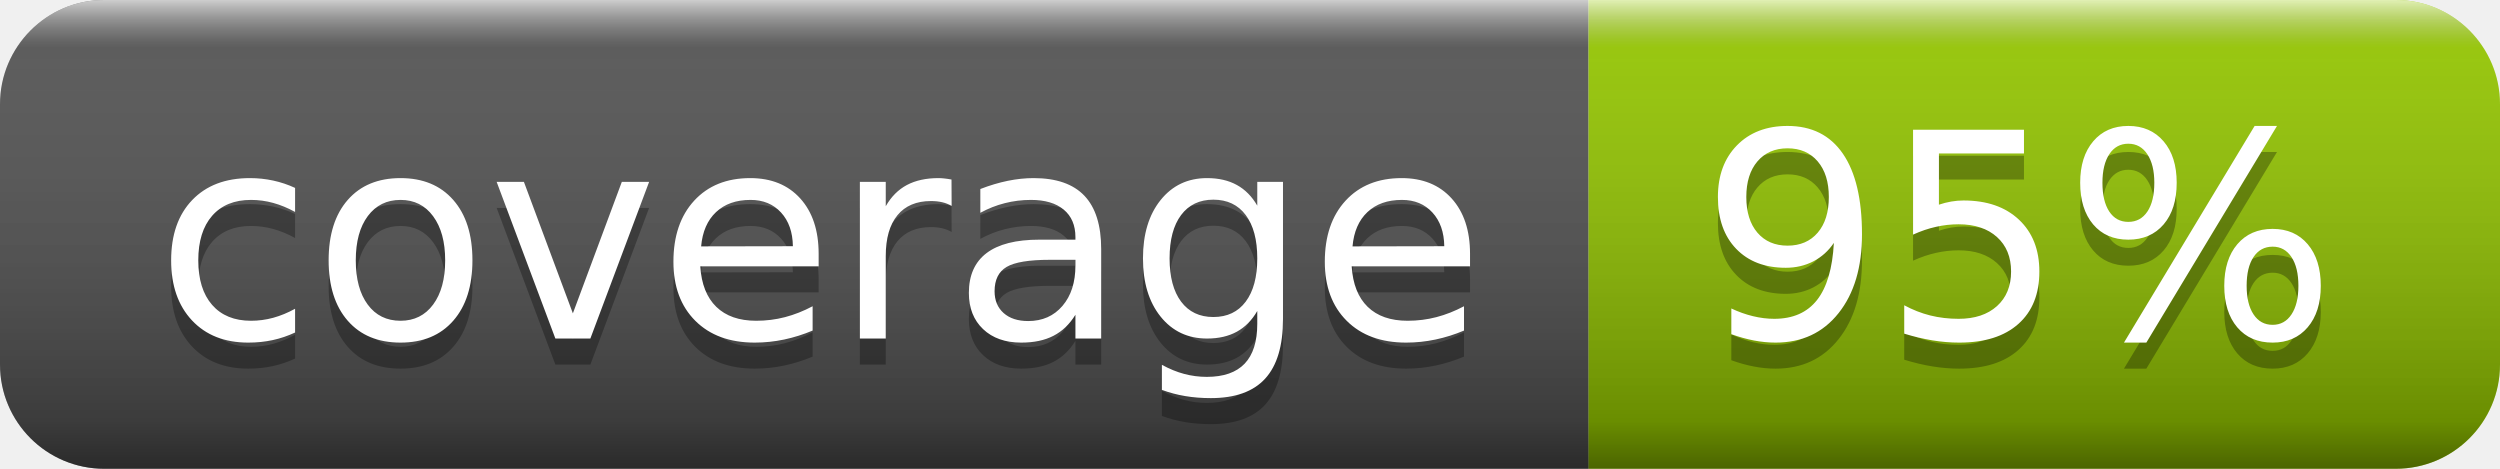
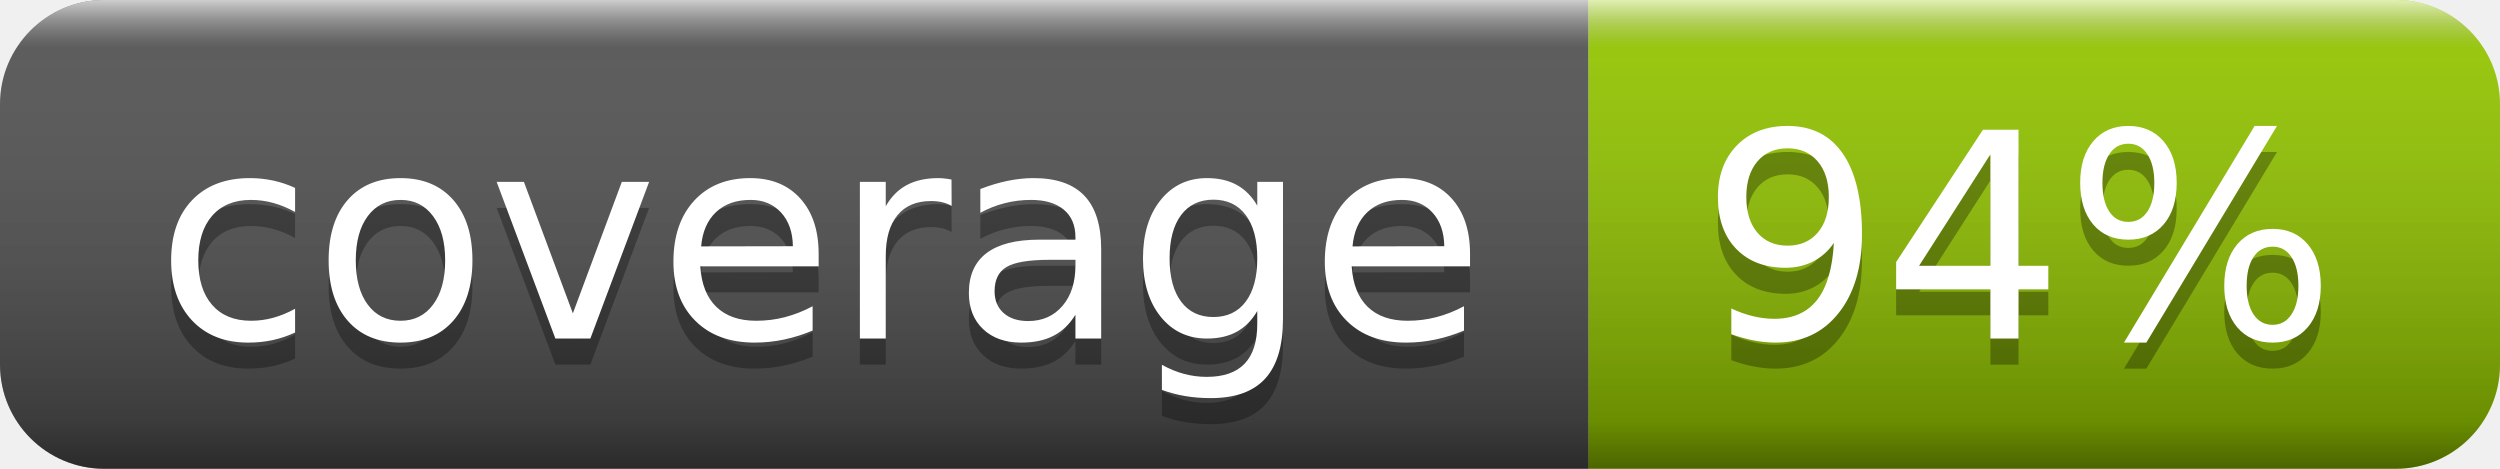
- <svg xmlns="http://www.w3.org/2000/svg" width="96" height="18" role="img" aria-label="coverage: 95%">
+ <svg xmlns="http://www.w3.org/2000/svg" width="96" height="18" role="img" aria-label="coverage: 94%">
  <linearGradient id="s" x2="0" y2="100%">
    <stop offset="0" stop-color="#fff" stop-opacity=".7" />
    <stop offset=".1" stop-color="#aaa" stop-opacity=".1" />
    <stop offset=".9" stop-color="#000" stop-opacity=".3" />
    <stop offset="1" stop-color="#000" stop-opacity=".5" />
  </linearGradient>
  <clipPath id="r">
    <rect width="96" height="18" rx="4" fill="#fff" />
  </clipPath>
  <g clip-path="url(#r)">
    <rect width="61" height="18" fill="#555" />
    <rect x="61" width="35" height="18" fill="#97ca00" />
    <rect width="96" height="18" fill="url(#s)" />
  </g>
  <g fill="#fff" text-anchor="middle" font-family="Verdana,Geneva,DejaVu Sans,sans-serif" text-rendering="geometricPrecision" font-size="110">
    <text aria-hidden="true" x="315" y="140" fill="#010101" fill-opacity=".3" transform="scale(.1)" textLength="510">coverage</text>
    <text x="315" y="130" transform="scale(.1)" fill="#fff" textLength="510">coverage</text>
-     <text aria-hidden="true" x="775" y="140" fill="#010101" fill-opacity=".3" transform="scale(.1)" textLength="250">95%</text>
-     <text x="775" y="130" transform="scale(.1)" fill="#fff" textLength="250">95%</text>
+     <text aria-hidden="true" x="775" y="140" fill="#010101" fill-opacity=".3" transform="scale(.1)" textLength="250">94%</text>
+     <text x="775" y="130" transform="scale(.1)" fill="#fff" textLength="250">94%</text>
  </g>
</svg>
